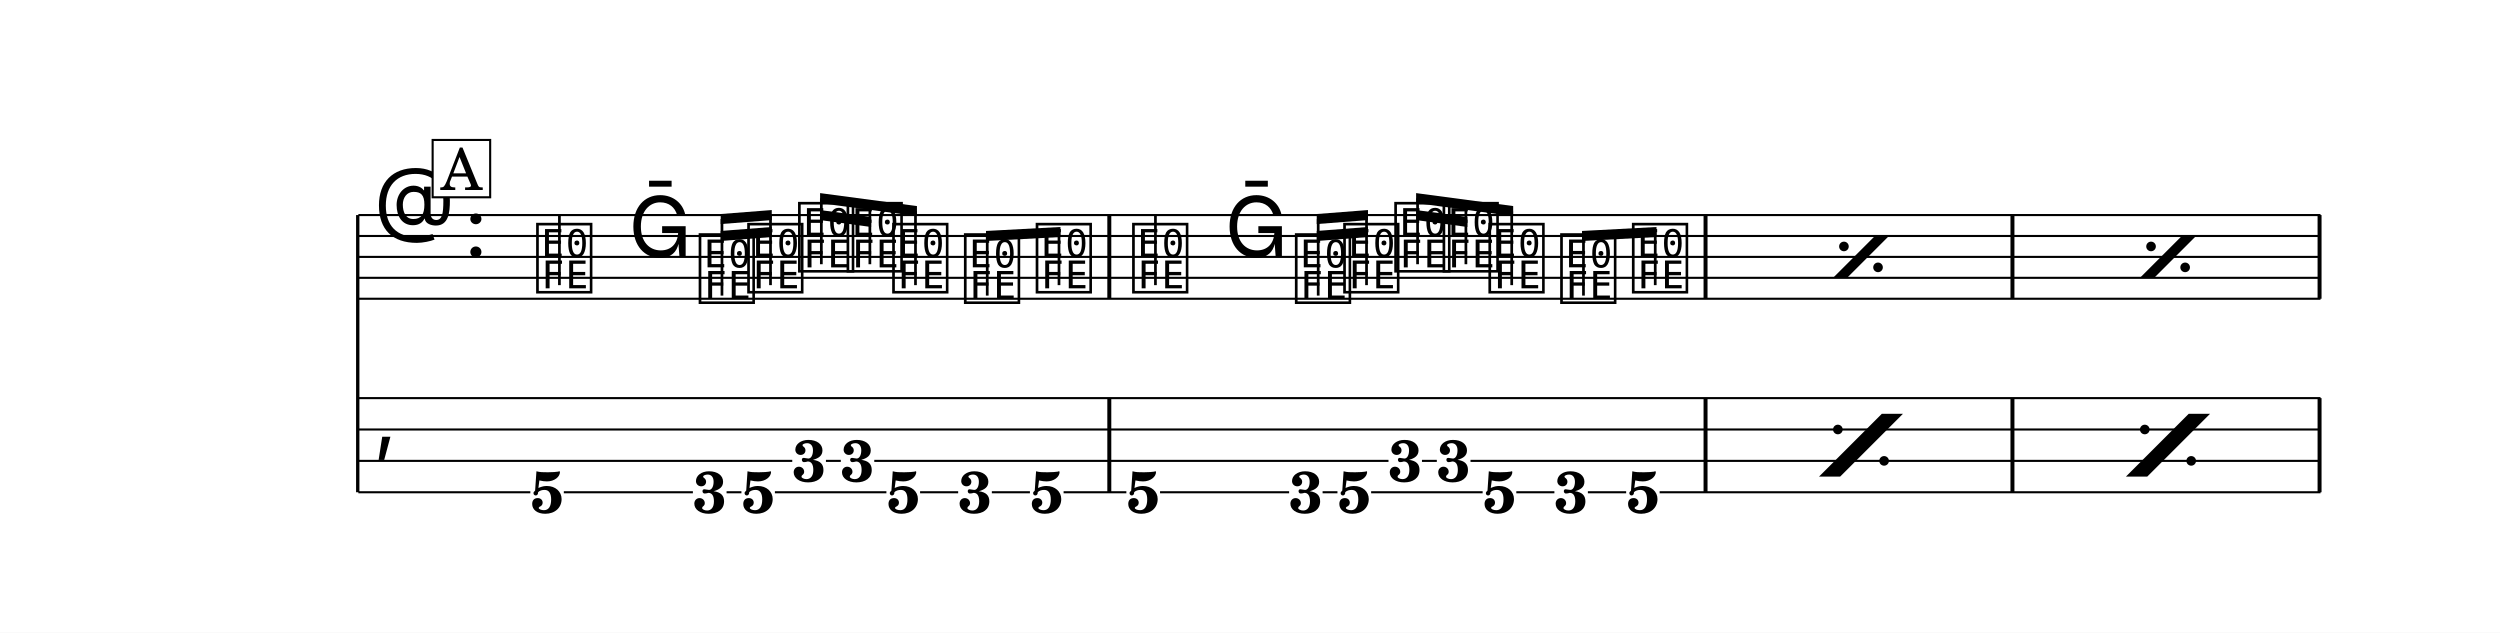
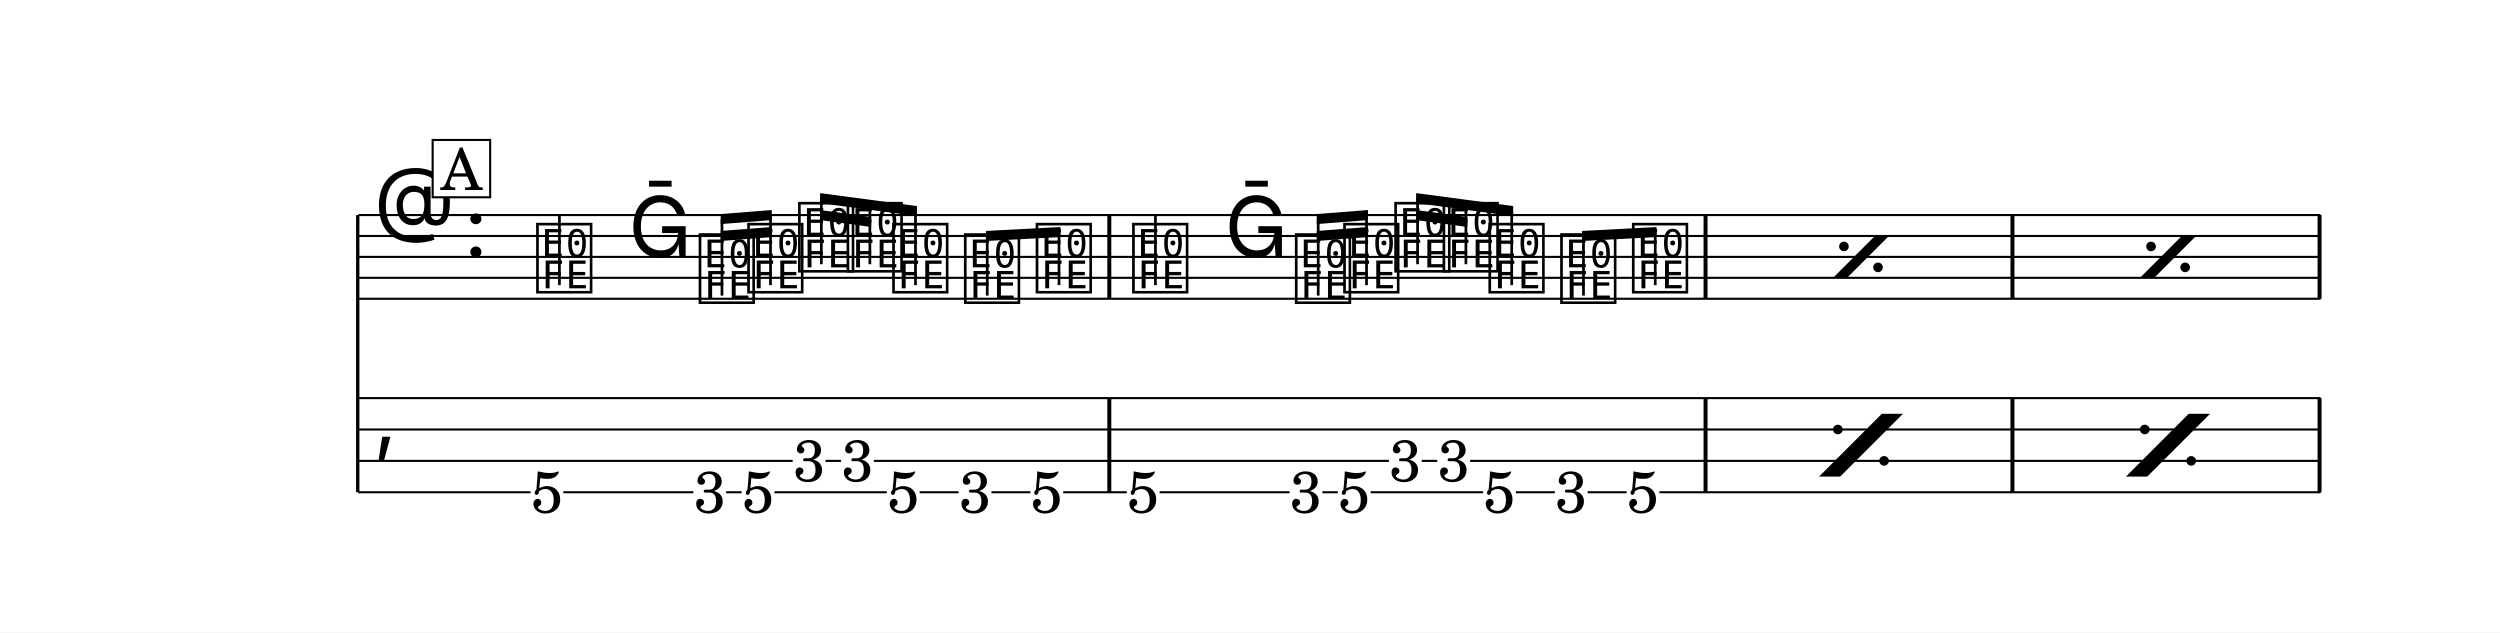
- <svg xmlns="http://www.w3.org/2000/svg" width="1195.0" height="302.4" viewBox="0 0 119.50 30.24" font-family="TeX Gyre Schola, serif">
+ <svg xmlns="http://www.w3.org/2000/svg" width="1195.0" height="302.3" viewBox="0 0 119.50 30.23" font-family="TeX Gyre Schola, serif">
  <style>
  @font-face { font-family: 'Emmentaler'; src: local('Emmentaler'); }
  .music { font-family: 'Emmentaler', serif; }
</style>
-   <rect x="0" y="0" width="119.50" height="30.24" fill="#FFFFFF" />
+   <rect x="0" y="0" width="119.50" height="30.23" fill="#FFFFFF" />
  <g transform="translate(8.54,0.00) scale(1,1)">
    <line x1="8.56" y1="10.28" x2="8.56" y2="23.53" stroke="#000000" stroke-width="0.160" />
    <line x1="8.59" y1="10.28" x2="102.38" y2="10.28" stroke="#000000" stroke-width="0.100" />
    <line x1="8.59" y1="11.28" x2="102.38" y2="11.28" stroke="#000000" stroke-width="0.100" />
    <line x1="8.59" y1="12.28" x2="102.38" y2="12.28" stroke="#000000" stroke-width="0.100" />
    <line x1="8.59" y1="13.28" x2="102.38" y2="13.28" stroke="#000000" stroke-width="0.100" />
    <line x1="8.59" y1="14.28" x2="102.38" y2="14.28" stroke="#000000" stroke-width="0.100" />
    <text class="music" x="9.34" y="11.28" font-size="4.00" data-pos="952"></text>
    <text class="music" x="13.66" y="12.28" font-size="4.00"></text>
    <text class="music" x="16.96" y="13.78" font-size="4.00" data-pos="989"></text>
    <line x1="18.20" y1="13.63" x2="18.20" y2="10.28" stroke="#000000" stroke-width="0.130" />
    <text class="music" x="21.50" y="12.28" font-size="4.00" data-pos="996"></text>
    <text class="music" x="24.73" y="14.28" font-size="4.00" data-pos="999"></text>
    <text class="music" x="27.05" y="13.78" font-size="4.00" data-pos="1005"></text>
    <text class="music" x="29.48" y="12.78" font-size="4.00" data-pos="1011"></text>
    <text class="music" x="31.80" y="12.78" font-size="4.00" data-pos="1014"></text>
    <text class="music" x="33.98" y="13.78" font-size="4.00" data-pos="1017"></text>
    <text class="music" x="37.41" y="14.28" font-size="4.00" data-pos="1024"></text>
    <text class="music" x="40.84" y="13.78" font-size="4.00" data-pos="1028"></text>
    <text class="music" x="45.45" y="13.78" font-size="4.00" data-pos="1059"></text>
    <line x1="46.69" y1="13.63" x2="46.69" y2="10.28" stroke="#000000" stroke-width="0.130" />
    <text class="music" x="50.00" y="12.28" font-size="4.00" data-pos="1066"></text>
    <text class="music" x="53.23" y="14.28" font-size="4.00" data-pos="1069"></text>
    <text class="music" x="55.54" y="13.78" font-size="4.00" data-pos="1075"></text>
    <text class="music" x="57.98" y="12.78" font-size="4.00" data-pos="1081"></text>
    <text class="music" x="60.29" y="12.78" font-size="4.00" data-pos="1084"></text>
    <text class="music" x="62.48" y="13.78" font-size="4.00" data-pos="1087"></text>
    <text class="music" x="65.91" y="14.28" font-size="4.00" data-pos="1094"></text>
    <text class="music" x="69.34" y="13.78" font-size="4.00" data-pos="1098"></text>
    <rect x="44.39" y="10.28" width="0.19" height="4.00" data-pos="1034" />
    <rect x="72.89" y="10.28" width="0.19" height="4.00" data-pos="1104" />
    <rect x="87.56" y="10.28" width="0.19" height="4.00" data-pos="1041" />
    <rect x="102.24" y="10.28" width="0.19" height="4.00" data-pos="1041" />
    <text class="music" x="9.34" y="21.28" font-size="4.00"></text>
    <rect x="44.39" y="19.03" width="0.19" height="4.50" data-pos="1034" />
    <rect x="72.89" y="19.03" width="0.19" height="4.50" data-pos="1104" />
    <rect x="87.56" y="19.03" width="0.19" height="4.50" data-pos="1041" />
    <rect x="102.24" y="19.03" width="0.19" height="4.50" data-pos="1041" />
-     <text x="17.61" y="24.51" font-size="2.80" font-weight="bold" text-anchor="middle" data-pos="989">5</text>
-     <text x="25.39" y="24.51" font-size="2.80" font-weight="bold" text-anchor="middle" data-pos="999">3</text>
-     <text x="27.70" y="24.51" font-size="2.80" font-weight="bold" text-anchor="middle" data-pos="1005">5</text>
-     <text x="30.14" y="23.01" font-size="2.80" font-weight="bold" text-anchor="middle" data-pos="1011">3</text>
-     <text x="32.45" y="23.01" font-size="2.80" font-weight="bold" text-anchor="middle" data-pos="1014">3</text>
-     <text x="34.64" y="24.51" font-size="2.80" font-weight="bold" text-anchor="middle" data-pos="1017">5</text>
-     <text x="38.07" y="24.51" font-size="2.80" font-weight="bold" text-anchor="middle" data-pos="1024">3</text>
-     <text x="41.49" y="24.51" font-size="2.80" font-weight="bold" text-anchor="middle" data-pos="1028">5</text>
-     <text x="46.10" y="24.51" font-size="2.80" font-weight="bold" text-anchor="middle" data-pos="1059">5</text>
-     <text x="53.88" y="24.51" font-size="2.80" font-weight="bold" text-anchor="middle" data-pos="1069">3</text>
-     <text x="56.19" y="24.51" font-size="2.80" font-weight="bold" text-anchor="middle" data-pos="1075">5</text>
-     <text x="58.63" y="23.01" font-size="2.80" font-weight="bold" text-anchor="middle" data-pos="1081">3</text>
-     <text x="60.95" y="23.01" font-size="2.80" font-weight="bold" text-anchor="middle" data-pos="1084">3</text>
-     <text x="63.13" y="24.51" font-size="2.80" font-weight="bold" text-anchor="middle" data-pos="1087">5</text>
-     <text x="66.56" y="24.51" font-size="2.80" font-weight="bold" text-anchor="middle" data-pos="1094">3</text>
-     <text x="69.99" y="24.51" font-size="2.80" font-weight="bold" text-anchor="middle" data-pos="1098">5</text>
+     <text x="17.61" y="24.50" font-size="2.80" text-anchor="middle" data-pos="989">5</text>
+     <text x="25.39" y="24.50" font-size="2.80" text-anchor="middle" data-pos="999">3</text>
+     <text x="27.70" y="24.50" font-size="2.80" text-anchor="middle" data-pos="1005">5</text>
+     <text x="30.14" y="23.00" font-size="2.80" text-anchor="middle" data-pos="1011">3</text>
+     <text x="32.45" y="23.00" font-size="2.80" text-anchor="middle" data-pos="1014">3</text>
+     <text x="34.64" y="24.50" font-size="2.80" text-anchor="middle" data-pos="1017">5</text>
+     <text x="38.07" y="24.50" font-size="2.80" text-anchor="middle" data-pos="1024">3</text>
+     <text x="41.49" y="24.50" font-size="2.80" text-anchor="middle" data-pos="1028">5</text>
+     <text x="46.10" y="24.50" font-size="2.80" text-anchor="middle" data-pos="1059">5</text>
+     <text x="53.88" y="24.50" font-size="2.80" text-anchor="middle" data-pos="1069">3</text>
+     <text x="56.19" y="24.50" font-size="2.80" text-anchor="middle" data-pos="1075">5</text>
+     <text x="58.63" y="23.00" font-size="2.80" text-anchor="middle" data-pos="1081">3</text>
+     <text x="60.95" y="23.00" font-size="2.80" text-anchor="middle" data-pos="1084">3</text>
+     <text x="63.13" y="24.50" font-size="2.80" text-anchor="middle" data-pos="1087">5</text>
+     <text x="66.56" y="24.50" font-size="2.80" text-anchor="middle" data-pos="1094">3</text>
+     <text x="69.99" y="24.50" font-size="2.80" text-anchor="middle" data-pos="1098">5</text>
    <line x1="8.59" y1="19.03" x2="102.38" y2="19.03" stroke="#000000" stroke-width="0.100" />
    <line x1="8.59" y1="20.53" x2="102.38" y2="20.53" stroke="#000000" stroke-width="0.100" />
-     <line x1="8.59" y1="22.03" x2="29.33" y2="22.03" stroke="#000000" stroke-width="0.100" />
-     <line x1="30.94" y1="22.03" x2="31.65" y2="22.03" stroke="#000000" stroke-width="0.100" />
-     <line x1="33.25" y1="22.03" x2="57.83" y2="22.03" stroke="#000000" stroke-width="0.100" />
-     <line x1="59.43" y1="22.03" x2="60.14" y2="22.03" stroke="#000000" stroke-width="0.100" />
-     <line x1="61.75" y1="22.03" x2="102.38" y2="22.03" stroke="#000000" stroke-width="0.100" />
-     <line x1="8.59" y1="23.53" x2="16.81" y2="23.53" stroke="#000000" stroke-width="0.100" />
-     <line x1="18.41" y1="23.53" x2="24.58" y2="23.53" stroke="#000000" stroke-width="0.100" />
-     <line x1="26.19" y1="23.53" x2="26.90" y2="23.53" stroke="#000000" stroke-width="0.100" />
-     <line x1="28.50" y1="23.53" x2="33.83" y2="23.53" stroke="#000000" stroke-width="0.100" />
-     <line x1="35.44" y1="23.53" x2="37.26" y2="23.53" stroke="#000000" stroke-width="0.100" />
-     <line x1="38.87" y1="23.53" x2="40.69" y2="23.53" stroke="#000000" stroke-width="0.100" />
-     <line x1="42.30" y1="23.53" x2="45.30" y2="23.53" stroke="#000000" stroke-width="0.100" />
-     <line x1="46.91" y1="23.53" x2="53.08" y2="23.53" stroke="#000000" stroke-width="0.100" />
-     <line x1="54.68" y1="23.53" x2="55.39" y2="23.53" stroke="#000000" stroke-width="0.100" />
-     <line x1="57.00" y1="23.53" x2="62.33" y2="23.53" stroke="#000000" stroke-width="0.100" />
-     <line x1="63.94" y1="23.53" x2="65.76" y2="23.53" stroke="#000000" stroke-width="0.100" />
-     <line x1="67.36" y1="23.53" x2="69.19" y2="23.53" stroke="#000000" stroke-width="0.100" />
-     <line x1="70.79" y1="23.53" x2="102.38" y2="23.53" stroke="#000000" stroke-width="0.100" />
+     <line x1="8.59" y1="22.03" x2="29.35" y2="22.03" stroke="#000000" stroke-width="0.100" />
+     <line x1="30.92" y1="22.03" x2="31.66" y2="22.03" stroke="#000000" stroke-width="0.100" />
+     <line x1="33.23" y1="22.03" x2="57.85" y2="22.03" stroke="#000000" stroke-width="0.100" />
+     <line x1="59.42" y1="22.03" x2="60.16" y2="22.03" stroke="#000000" stroke-width="0.100" />
+     <line x1="61.73" y1="22.03" x2="102.38" y2="22.03" stroke="#000000" stroke-width="0.100" />
+     <line x1="8.59" y1="23.53" x2="16.82" y2="23.53" stroke="#000000" stroke-width="0.100" />
+     <line x1="18.39" y1="23.53" x2="24.60" y2="23.53" stroke="#000000" stroke-width="0.100" />
+     <line x1="26.17" y1="23.53" x2="26.91" y2="23.53" stroke="#000000" stroke-width="0.100" />
+     <line x1="28.48" y1="23.53" x2="33.85" y2="23.53" stroke="#000000" stroke-width="0.100" />
+     <line x1="35.42" y1="23.53" x2="37.28" y2="23.53" stroke="#000000" stroke-width="0.100" />
+     <line x1="38.85" y1="23.53" x2="40.71" y2="23.53" stroke="#000000" stroke-width="0.100" />
+     <line x1="42.28" y1="23.53" x2="45.32" y2="23.53" stroke="#000000" stroke-width="0.100" />
+     <line x1="46.89" y1="23.53" x2="53.10" y2="23.53" stroke="#000000" stroke-width="0.100" />
+     <line x1="54.67" y1="23.53" x2="55.41" y2="23.53" stroke="#000000" stroke-width="0.100" />
+     <line x1="56.98" y1="23.53" x2="62.35" y2="23.53" stroke="#000000" stroke-width="0.100" />
+     <line x1="63.92" y1="23.53" x2="65.78" y2="23.53" stroke="#000000" stroke-width="0.100" />
+     <line x1="67.35" y1="23.53" x2="69.21" y2="23.53" stroke="#000000" stroke-width="0.100" />
+     <line x1="70.78" y1="23.53" x2="102.38" y2="23.53" stroke="#000000" stroke-width="0.100" />
    <polygon points="25.91,11.04 28.35,10.85 28.35,11.33 25.91,11.52" />
    <polygon points="25.91,10.23 28.35,10.04 28.35,10.52 25.91,10.71" />
    <line x1="25.97" y1="14.13" x2="25.97" y2="10.47" stroke="#000000" stroke-width="0.130" />
    <line x1="28.29" y1="13.63" x2="28.29" y2="10.29" stroke="#000000" stroke-width="0.130" />
    <polygon points="30.66,10.04 33.10,10.37 33.10,10.85 30.66,10.52" />
    <polygon points="30.66,9.23 35.29,9.85 35.29,10.33 30.66,9.71" />
    <line x1="30.72" y1="12.63" x2="30.72" y2="9.48" stroke="#000000" stroke-width="0.130" />
    <line x1="33.04" y1="12.63" x2="33.04" y2="9.79" stroke="#000000" stroke-width="0.130" />
    <line x1="35.22" y1="13.63" x2="35.22" y2="10.09" stroke="#000000" stroke-width="0.130" />
    <polygon points="38.59,11.04 42.15,10.85 42.15,11.33 38.59,11.52" />
    <line x1="38.65" y1="14.13" x2="38.65" y2="11.28" stroke="#000000" stroke-width="0.130" />
    <line x1="42.08" y1="13.63" x2="42.08" y2="11.10" stroke="#000000" stroke-width="0.130" />
    <polygon points="54.40,11.04 56.85,10.85 56.85,11.33 54.40,11.52" />
    <polygon points="54.40,10.23 56.85,10.04 56.85,10.52 54.40,10.71" />
    <line x1="54.47" y1="14.13" x2="54.47" y2="10.47" stroke="#000000" stroke-width="0.130" />
    <line x1="56.78" y1="13.63" x2="56.78" y2="10.29" stroke="#000000" stroke-width="0.130" />
    <polygon points="59.15,10.04 61.60,10.37 61.60,10.85 59.15,10.52" />
    <polygon points="59.15,9.23 63.79,9.85 63.79,10.33 59.15,9.71" />
    <line x1="59.22" y1="12.63" x2="59.22" y2="9.48" stroke="#000000" stroke-width="0.130" />
    <line x1="61.53" y1="12.63" x2="61.53" y2="9.79" stroke="#000000" stroke-width="0.130" />
    <line x1="63.72" y1="13.63" x2="63.72" y2="10.09" stroke="#000000" stroke-width="0.130" />
    <polygon points="67.08,11.04 70.64,10.85 70.64,11.33 67.08,11.52" />
    <line x1="67.15" y1="14.13" x2="67.15" y2="11.28" stroke="#000000" stroke-width="0.130" />
    <line x1="70.58" y1="13.63" x2="70.58" y2="11.10" stroke="#000000" stroke-width="0.130" />
    <polygon points="79.08,13.28 79.75,13.28 81.75,11.28 81.08,11.28" data-pos="1040" />
    <circle cx="79.60" cy="11.78" r="0.23" data-pos="1040" />
    <circle cx="81.23" cy="12.78" r="0.23" data-pos="1040" />
    <polygon points="93.75,13.28 94.43,13.28 96.43,11.28 95.75,11.28" data-pos="1040" />
    <circle cx="94.28" cy="11.78" r="0.23" data-pos="1040" />
    <circle cx="95.91" cy="12.78" r="0.23" data-pos="1040" />
    <polygon points="78.41,22.78 79.42,22.78 82.42,19.78 81.41,19.78" data-pos="1040" />
    <circle cx="79.31" cy="20.53" r="0.23" data-pos="1040" />
    <circle cx="81.52" cy="22.03" r="0.23" data-pos="1040" />
    <polygon points="93.08,22.78 94.10,22.78 97.10,19.78 96.08,19.78" data-pos="1040" />
    <circle cx="93.98" cy="20.53" r="0.23" data-pos="1040" />
    <circle cx="96.20" cy="22.03" r="0.23" data-pos="1040" />
    <rect x="12.14" y="6.69" width="2.75" height="2.74" fill="#FFFFFF" stroke="#000000" stroke-width="0.100" data-pos="973" />
    <text x="13.52" y="9.08" font-size="2.77" text-anchor="middle" data-pos="973">A</text>
  </g>
</svg>
